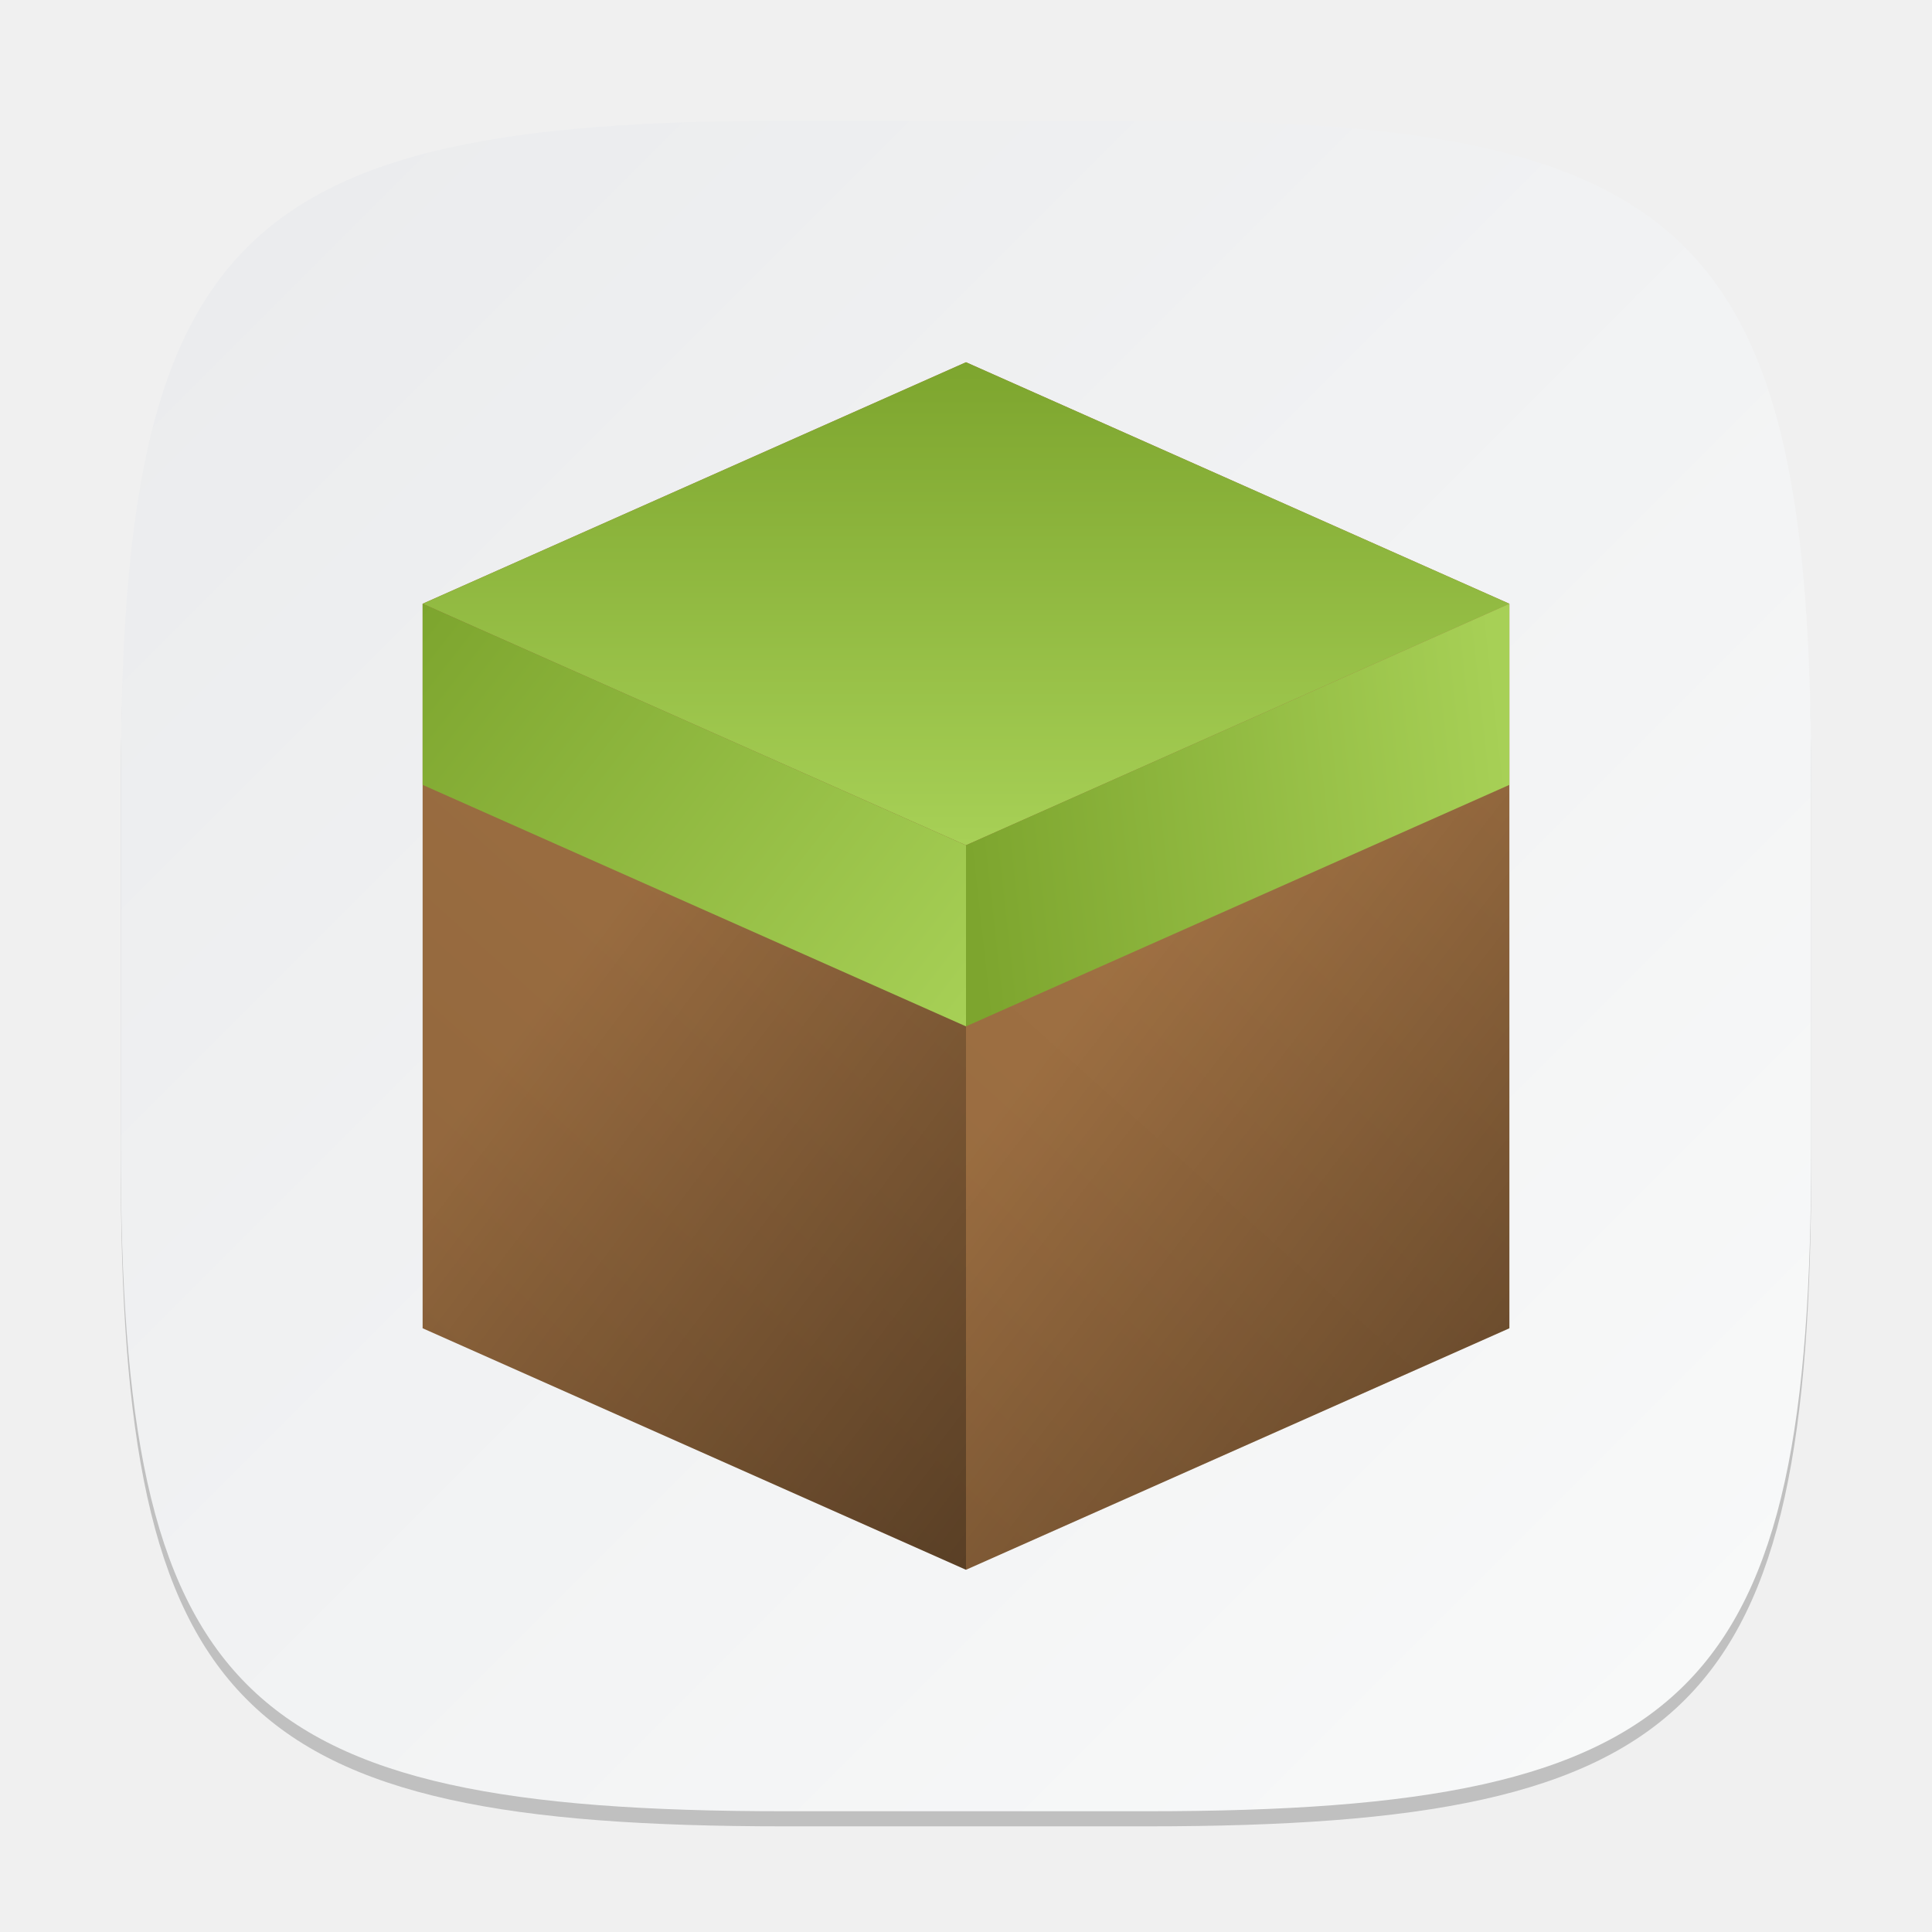
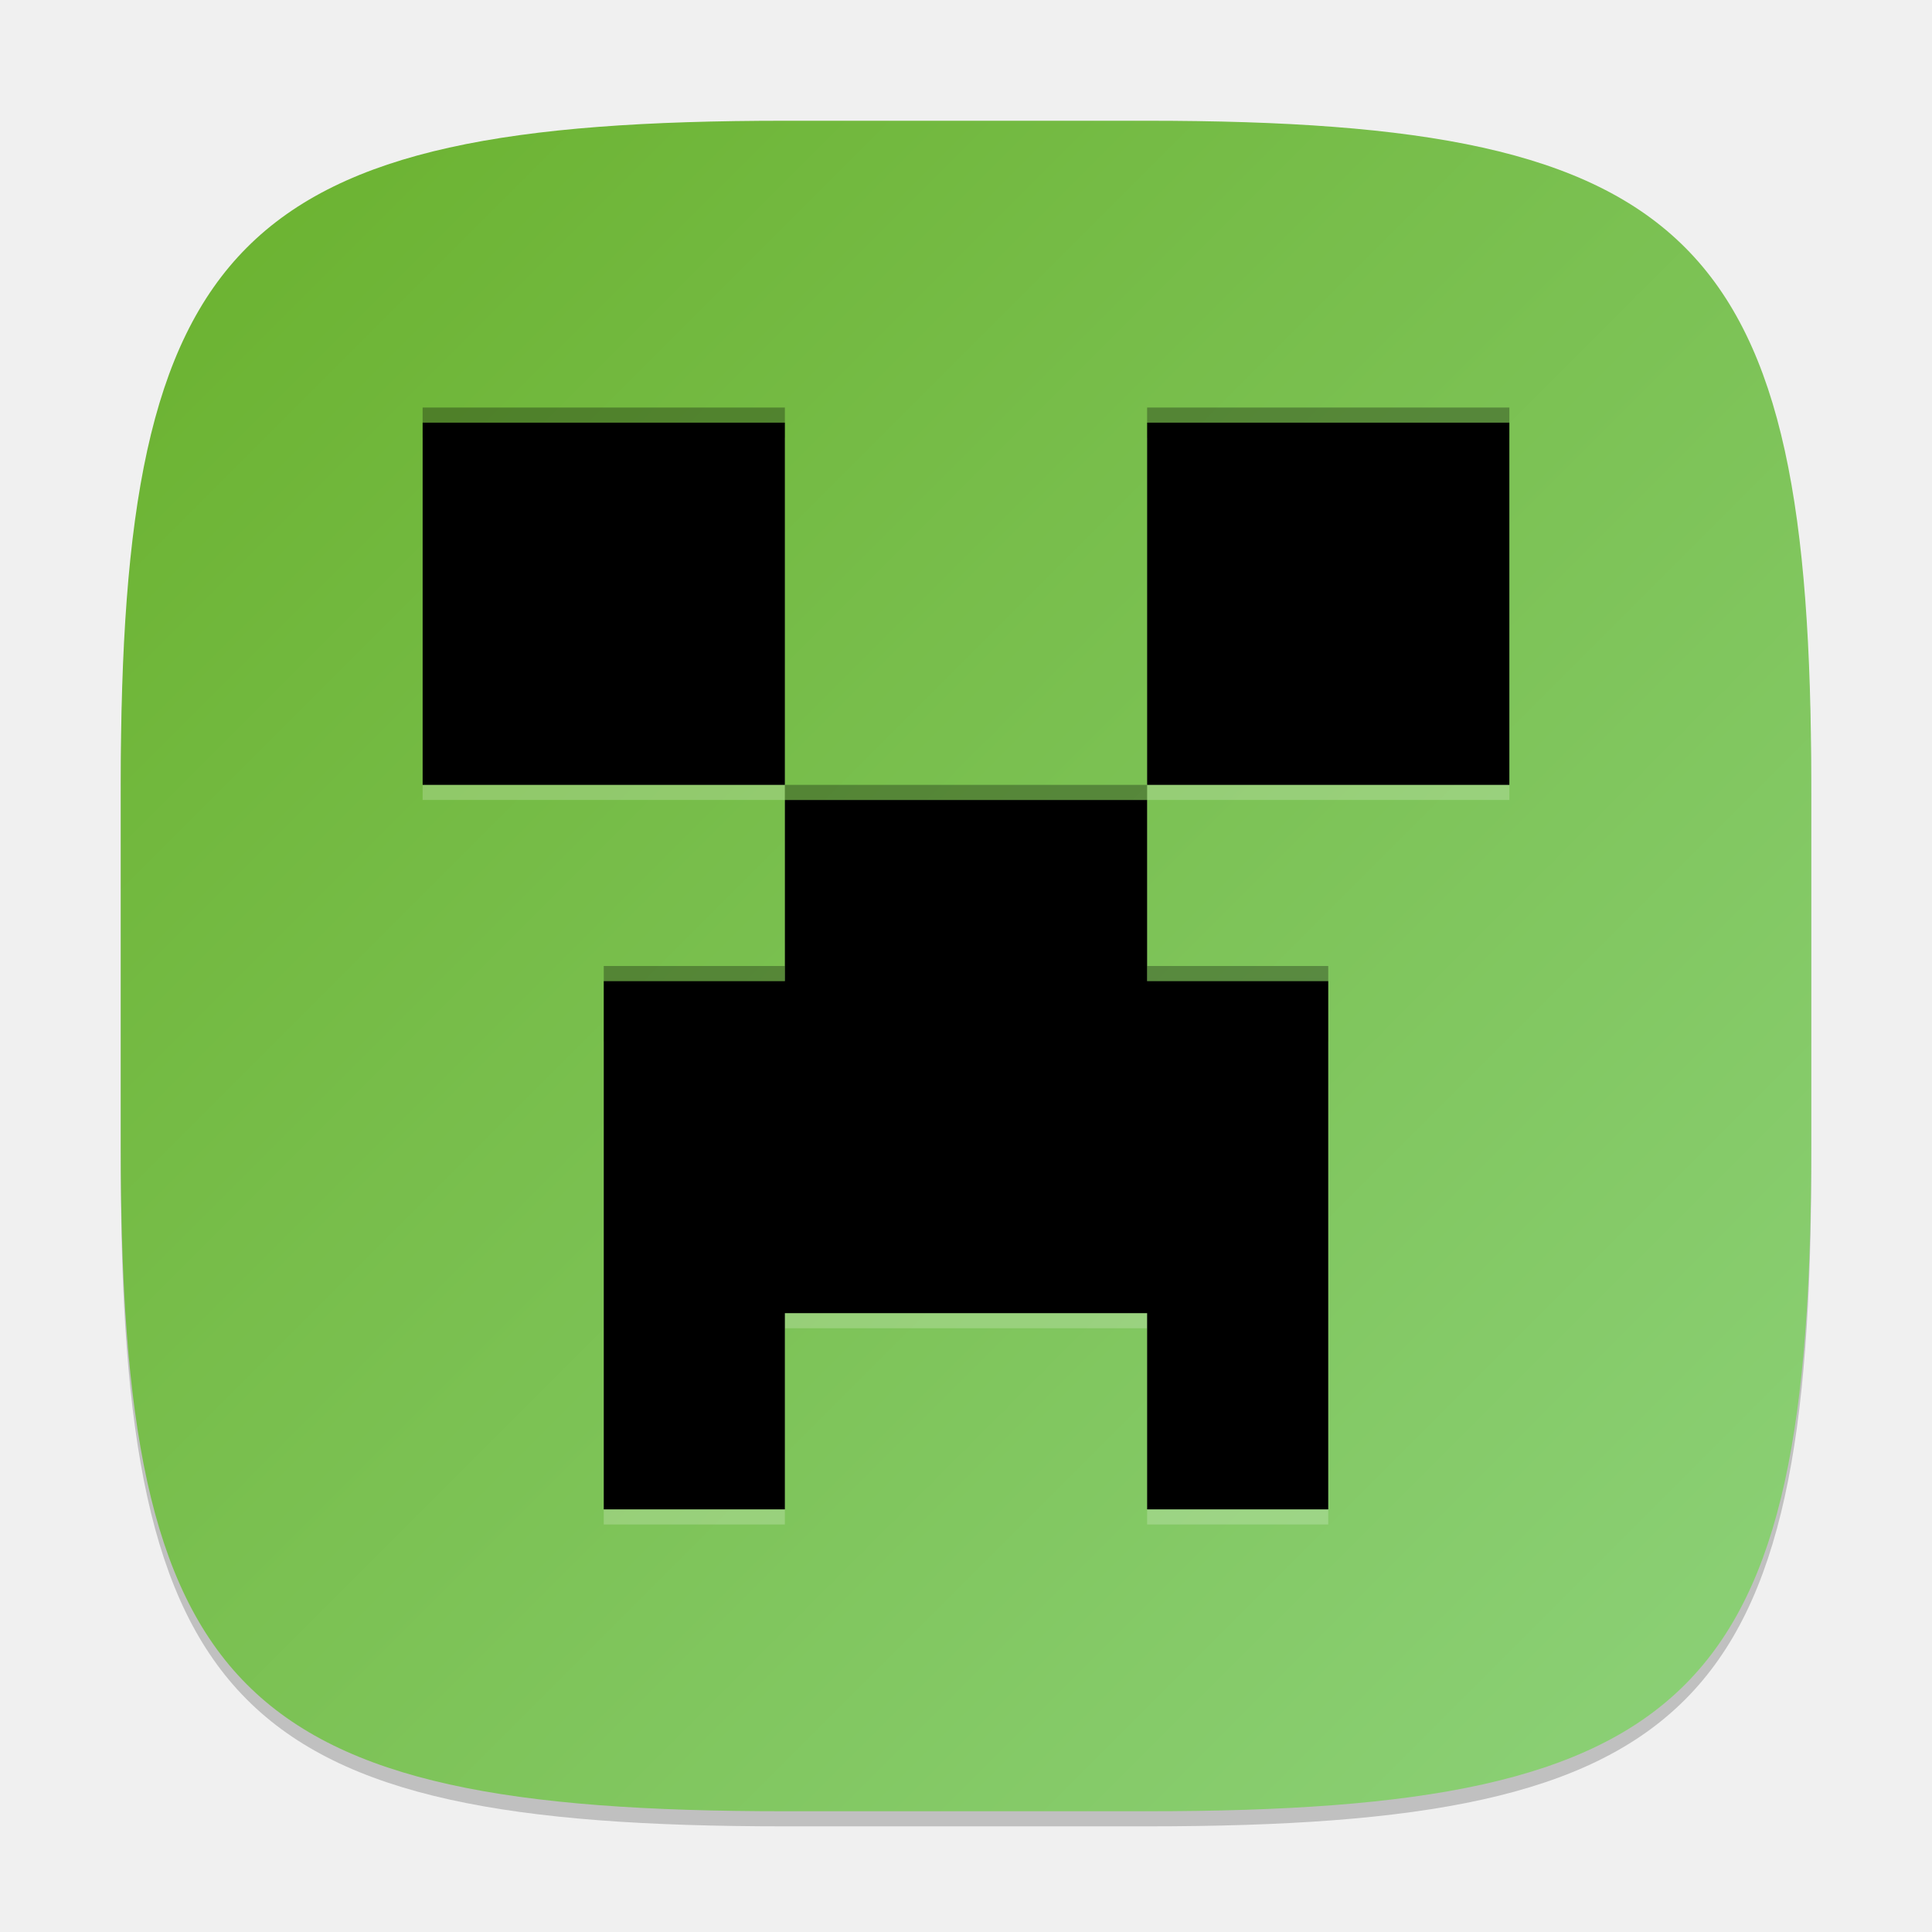
<svg xmlns="http://www.w3.org/2000/svg" xmlns:xlink="http://www.w3.org/1999/xlink" width="128" height="128" viewBox="0 0 128 128" version="1.1" id="svg5">
  <defs id="defs2">
-     <linearGradient id="linearGradient1305">
-       <stop style="stop-color:#000000;stop-opacity:1;" offset="0" id="stop1301" />
-       <stop style="stop-color:#000000;stop-opacity:0;" offset="1" id="stop1303" />
+     <linearGradient xlink:href="#linearGradient1149" id="linearGradient3500" x1="2" y1="2" x2="30" y2="30" gradientUnits="userSpaceOnUse" gradientTransform="scale(4)" />
+     <linearGradient id="linearGradient1149">
+       <stop style="stop-color:#6ab12d;stop-opacity:1;" offset="0" id="stop1145" />
+       <stop style="stop-color:#8dd27a;stop-opacity:1;" offset="1" id="stop1147" />
    </linearGradient>
-     <linearGradient id="linearGradient1606">
-       <stop style="stop-color:#eaebed;stop-opacity:1;" offset="0" id="stop1602" />
-       <stop style="stop-color:#f9fafa;stop-opacity:1;" offset="1" id="stop1604" />
-     </linearGradient>
-     <linearGradient xlink:href="#linearGradient1606" id="linearGradient3500" x1="2" y1="2" x2="30" y2="30" gradientUnits="userSpaceOnUse" gradientTransform="scale(4)" />
-     <linearGradient xlink:href="#linearGradient974" id="linearGradient2135" x1="26" y1="20" x2="44" y2="0" gradientUnits="userSpaceOnUse" gradientTransform="matrix(4,0,0,4,-76,24)" />
-     <linearGradient id="linearGradient974">
-       <stop style="stop-color:#8e643b;stop-opacity:1;" offset="0" id="stop970" />
-       <stop style="stop-color:#ab7948;stop-opacity:1;" offset="1" id="stop972" />
-     </linearGradient>
-     <linearGradient xlink:href="#linearGradient1863" id="linearGradient2152" x1="35" y1="8" x2="44" y2="7" gradientUnits="userSpaceOnUse" gradientTransform="matrix(4,0,0,4,-76,24)" />
-     <linearGradient id="linearGradient1863">
-       <stop style="stop-color:#7da52e;stop-opacity:1;" offset="0" id="stop1859" />
-       <stop style="stop-color:#a7d056;stop-opacity:1;" offset="1" id="stop1861" />
-     </linearGradient>
-     <linearGradient xlink:href="#linearGradient1863" id="linearGradient2160" x1="26" y1="4" x2="35" y2="11" gradientUnits="userSpaceOnUse" gradientTransform="matrix(4,0,0,4,-76,24)" />
-     <linearGradient xlink:href="#linearGradient1863" id="linearGradient2168" x1="35" y1="0" x2="35" y2="8" gradientUnits="userSpaceOnUse" gradientTransform="matrix(4,0,0,4,-76,24)" />
-     <linearGradient xlink:href="#linearGradient1305" id="linearGradient1307" x1="32" y1="52" x2="14" y2="38.379" gradientUnits="userSpaceOnUse" gradientTransform="scale(2)" />
-     <linearGradient xlink:href="#linearGradient1305" id="linearGradient1459" gradientUnits="userSpaceOnUse" x1="14" y1="52" x2="32" y2="38.117" gradientTransform="matrix(-2,0,0,2,128,1e-6)" />
  </defs>
  <path d="M 52,9 C 15.595,9 8,16.759 8,53 v 24 c 0,36.241 7.595,44 44,44 h 24 c 36.405,0 44,-7.759 44,-44 V 53 C 120,16.759 112.405,9 76,9" style="opacity:0.2;fill:#000000;stroke-width:4;stroke-linecap:round;stroke-linejoin:round" id="path563" />
  <path id="path530" style="fill:url(#linearGradient3500);fill-opacity:1;stroke-width:4;stroke-linecap:round;stroke-linejoin:round" d="M 52,8 C 15.595,8 8,15.759 8,52 v 24 c 0,36.241 7.595,44 44,44 h 24 c 36.405,0 44,-7.759 44,-44 V 52 C 120,15.759 112.405,8 76,8 Z" />
-   <path id="rect2093" style="fill:url(#linearGradient2135);fill-opacity:1;stroke-width:8;stroke-linecap:round;stroke-linejoin:round" d="M 64,24 28,40 v 48 l 36,16 36,-16 V 40 Z" />
-   <path id="path714" style="opacity:0.4;fill:url(#linearGradient1307);fill-opacity:1;stroke-width:8;stroke-linecap:round;stroke-linejoin:round" d="m 28,40 v 48 l 36,16 V 56 Z" />
-   <path d="M 100,40 V 88 L 64,104 V 56 Z" style="opacity:0.4;fill:url(#linearGradient1459);fill-opacity:1;stroke-width:8;stroke-linecap:round;stroke-linejoin:round" id="path1430" />
-   <path id="rect2137" style="fill:url(#linearGradient2168);fill-opacity:1;stroke-width:8;stroke-linecap:round;stroke-linejoin:round" d="M 64,24 100,40 64,56 28,40 Z" />
-   <path id="rect2140" style="fill:url(#linearGradient2160);fill-opacity:1;stroke-width:8;stroke-linecap:round;stroke-linejoin:round" d="M 28,40 64,56 V 68 L 28,52 Z" />
-   <path id="rect2143" style="fill:url(#linearGradient2152);fill-opacity:1;stroke-width:8;stroke-linecap:round;stroke-linejoin:round" d="M 64,56 100,40 V 52 L 64,68 Z" />
+   <path d="M 28,29 V 53 H 52 V 29 Z M 52,53 V 69 H 40 v 32 H 52 V 88 h 24 v 13 H 88 V 69 H 76 V 53 Z m 24,0 h 24 V 29 H 76 Z" style="opacity:0.2;fill:#ffffff;stroke-width:4" id="path536" />
+   <path id="rect311" style="opacity:1;fill:#000000;stroke-width:4" d="M 28,28 V 52 H 52 V 28 Z M 52,53 V 65 H 40 v 35 H 52 V 87 h 24 v 13 H 88 V 65 H 76 V 53 Z m 24,-1 h 24 V 28 H 76 Z" />
+   <path id="path564" style="opacity:0.3;fill:#000000;stroke-width:4" d="m 28,27 v 1 h 24 v -1 z m 48,0 v 1 h 24 V 27 Z M 52,52 v 1 H 76 V 52 Z M 40,64 v 1 h 12 v -1 z m 36,0 v 1 h 12 v -1 z" />
</svg>
